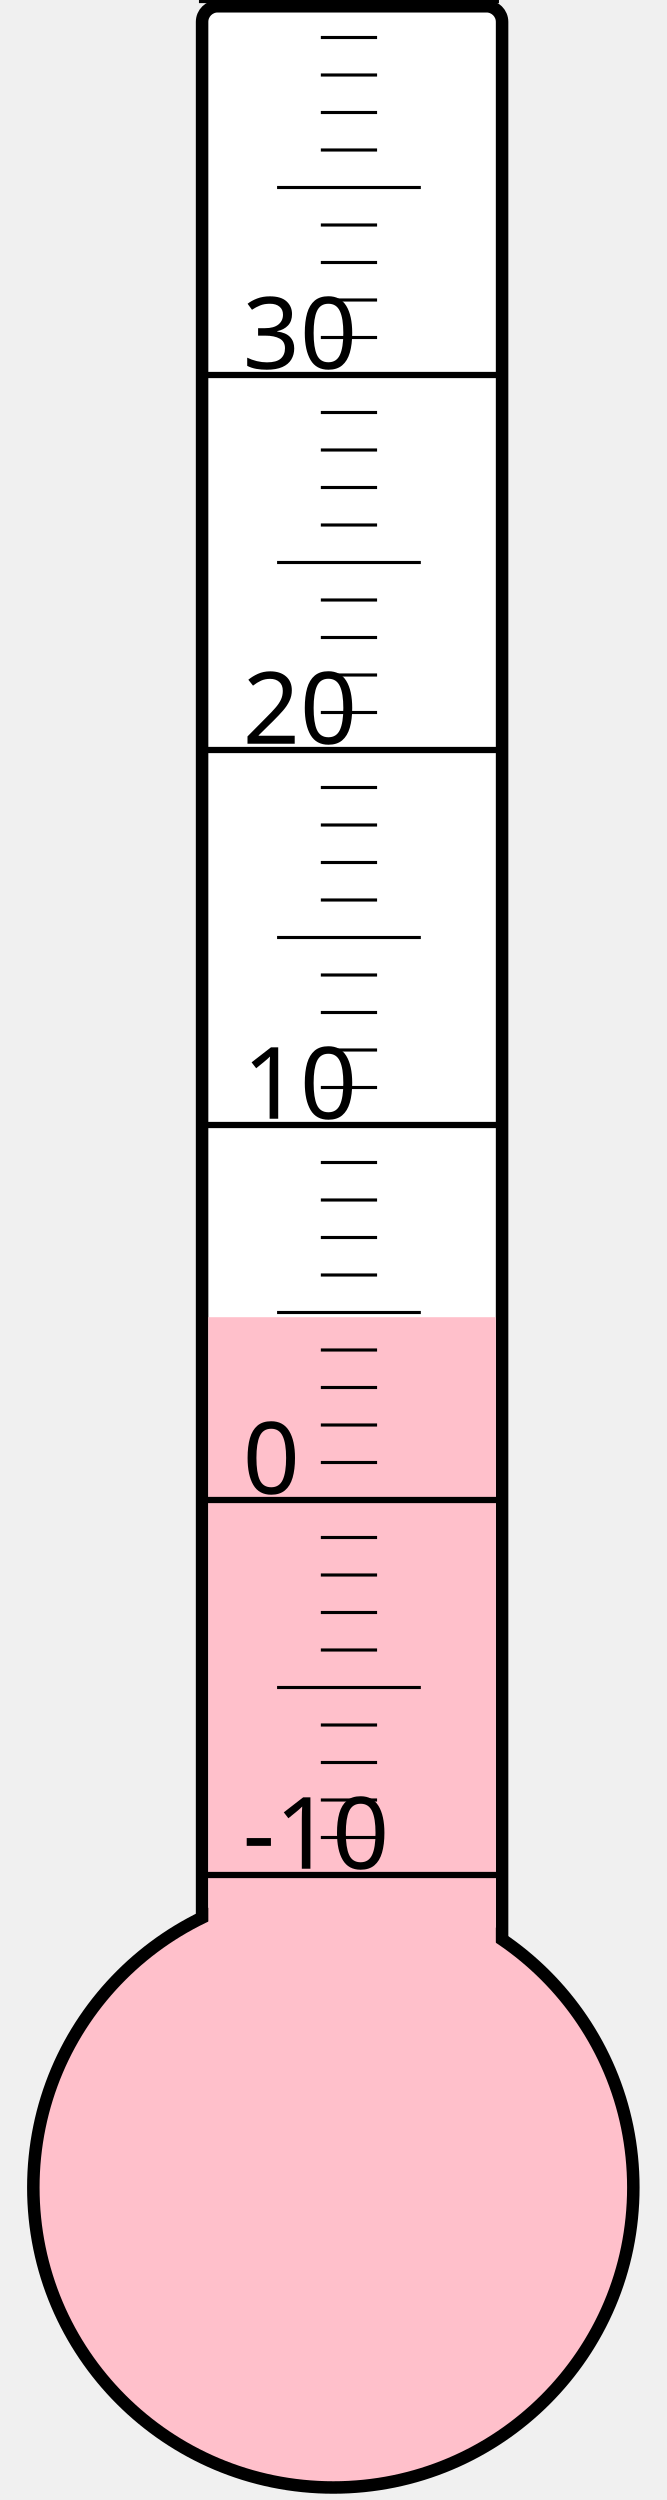
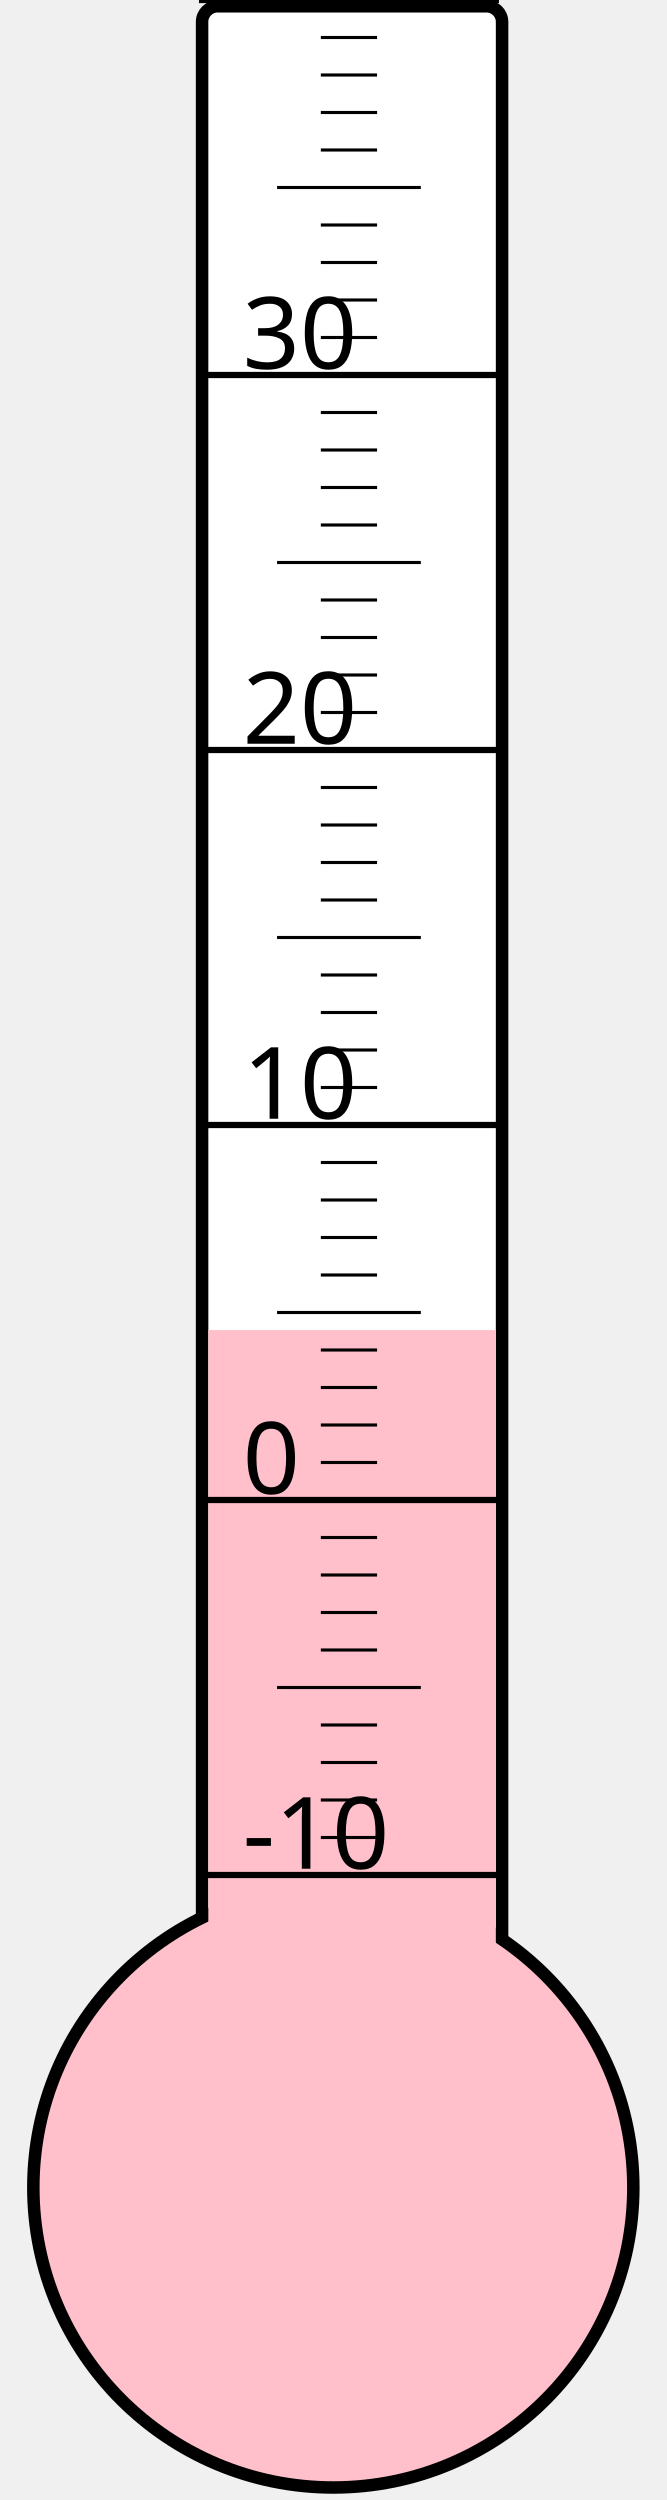
<svg xmlns="http://www.w3.org/2000/svg" width="40px" height="150px" viewBox="0 0 200 800">
  <rect width="200" height="800" x="0" y="0" style="fill: #ffffeb; fill-opacity: 0;" />
  <rect width="96" height="680" x="58" y="2" rx="5" ry="5" style="fill: white; fill-opacity: 1; stroke: black; stroke-width: 4;" />
  <circle cx="100" cy="700" r="96" style="fill: pink; stroke: black; stroke-width: 4;" />
-   <rect width="92" height="278.5" x="60" y="421.5" style="fill: pink; fill-opacity: 1; stroke-width: 0;" />
+   <rect width="92" height="274.375" x="60" y="425.625" style="fill: pink; fill-opacity: 1; stroke-width: 0;" />
  <text x="71" y="598" style="font-family: sans-serif; font-size: 24pt;">-10</text>
  <text x="71" y="478" style="font-family: sans-serif; font-size: 24pt;">0</text>
  <text x="71" y="358" style="font-family: sans-serif; font-size: 24pt;">10</text>
  <text x="71" y="238" style="font-family: sans-serif; font-size: 24pt;">20</text>
  <text x="71" y="118" style="font-family: sans-serif; font-size: 24pt;">30</text>
  <g style="stroke: black;">
    <line x1="57" y1="600" x2="153" y2="600" style="stroke-width: 2;" />
    <line x1="96" y1="588" x2="114" y2="588" style="stroke-width: 1;" />
    <line x1="96" y1="576" x2="114" y2="576" style="stroke-width: 1;" />
    <line x1="96" y1="564" x2="114" y2="564" style="stroke-width: 1;" />
    <line x1="96" y1="552" x2="114" y2="552" style="stroke-width: 1;" />
    <line x1="82" y1="540" x2="128" y2="540" style="stroke-width: 1;" />
    <line x1="96" y1="528" x2="114" y2="528" style="stroke-width: 1;" />
    <line x1="96" y1="516" x2="114" y2="516" style="stroke-width: 1;" />
    <line x1="96" y1="504" x2="114" y2="504" style="stroke-width: 1;" />
    <line x1="96" y1="492" x2="114" y2="492" style="stroke-width: 1;" />
    <line x1="57" y1="480" x2="153" y2="480" style="stroke-width: 2;" />
    <line x1="96" y1="468" x2="114" y2="468" style="stroke-width: 1;" />
    <line x1="96" y1="456" x2="114" y2="456" style="stroke-width: 1;" />
    <line x1="96" y1="444" x2="114" y2="444" style="stroke-width: 1;" />
    <line x1="96" y1="432" x2="114" y2="432" style="stroke-width: 1;" />
    <line x1="82" y1="420" x2="128" y2="420" style="stroke-width: 1;" />
    <line x1="96" y1="408" x2="114" y2="408" style="stroke-width: 1;" />
    <line x1="96" y1="396" x2="114" y2="396" style="stroke-width: 1;" />
    <line x1="96" y1="384" x2="114" y2="384" style="stroke-width: 1;" />
    <line x1="96" y1="372" x2="114" y2="372" style="stroke-width: 1;" />
    <line x1="57" y1="360" x2="153" y2="360" style="stroke-width: 2;" />
    <line x1="96" y1="348" x2="114" y2="348" style="stroke-width: 1;" />
    <line x1="96" y1="336" x2="114" y2="336" style="stroke-width: 1;" />
    <line x1="96" y1="324" x2="114" y2="324" style="stroke-width: 1;" />
    <line x1="96" y1="312" x2="114" y2="312" style="stroke-width: 1;" />
    <line x1="82" y1="300" x2="128" y2="300" style="stroke-width: 1;" />
    <line x1="96" y1="288" x2="114" y2="288" style="stroke-width: 1;" />
    <line x1="96" y1="276" x2="114" y2="276" style="stroke-width: 1;" />
    <line x1="96" y1="264" x2="114" y2="264" style="stroke-width: 1;" />
    <line x1="96" y1="252" x2="114" y2="252" style="stroke-width: 1;" />
    <line x1="57" y1="240" x2="153" y2="240" style="stroke-width: 2;" />
    <line x1="96" y1="228" x2="114" y2="228" style="stroke-width: 1;" />
    <line x1="96" y1="216" x2="114" y2="216" style="stroke-width: 1;" />
    <line x1="96" y1="204" x2="114" y2="204" style="stroke-width: 1;" />
    <line x1="96" y1="192" x2="114" y2="192" style="stroke-width: 1;" />
    <line x1="82" y1="180" x2="128" y2="180" style="stroke-width: 1;" />
    <line x1="96" y1="168" x2="114" y2="168" style="stroke-width: 1;" />
    <line x1="96" y1="156" x2="114" y2="156" style="stroke-width: 1;" />
    <line x1="96" y1="144" x2="114" y2="144" style="stroke-width: 1;" />
    <line x1="96" y1="132" x2="114" y2="132" style="stroke-width: 1;" />
    <line x1="57" y1="120" x2="153" y2="120" style="stroke-width: 2;" />
    <line x1="96" y1="108" x2="114" y2="108" style="stroke-width: 1;" />
    <line x1="96" y1="96" x2="114" y2="96" style="stroke-width: 1;" />
    <line x1="96" y1="84" x2="114" y2="84" style="stroke-width: 1;" />
    <line x1="96" y1="72" x2="114" y2="72" style="stroke-width: 1;" />
    <line x1="82" y1="60" x2="128" y2="60" style="stroke-width: 1;" />
    <line x1="96" y1="48" x2="114" y2="48" style="stroke-width: 1;" />
    <line x1="96" y1="36" x2="114" y2="36" style="stroke-width: 1;" />
    <line x1="96" y1="24" x2="114" y2="24" style="stroke-width: 1;" />
    <line x1="96" y1="12" x2="114" y2="12" style="stroke-width: 1;" />
    <line x1="57" y1="0" x2="153" y2="0" style="stroke-width: 2;" />
  </g>
</svg>
